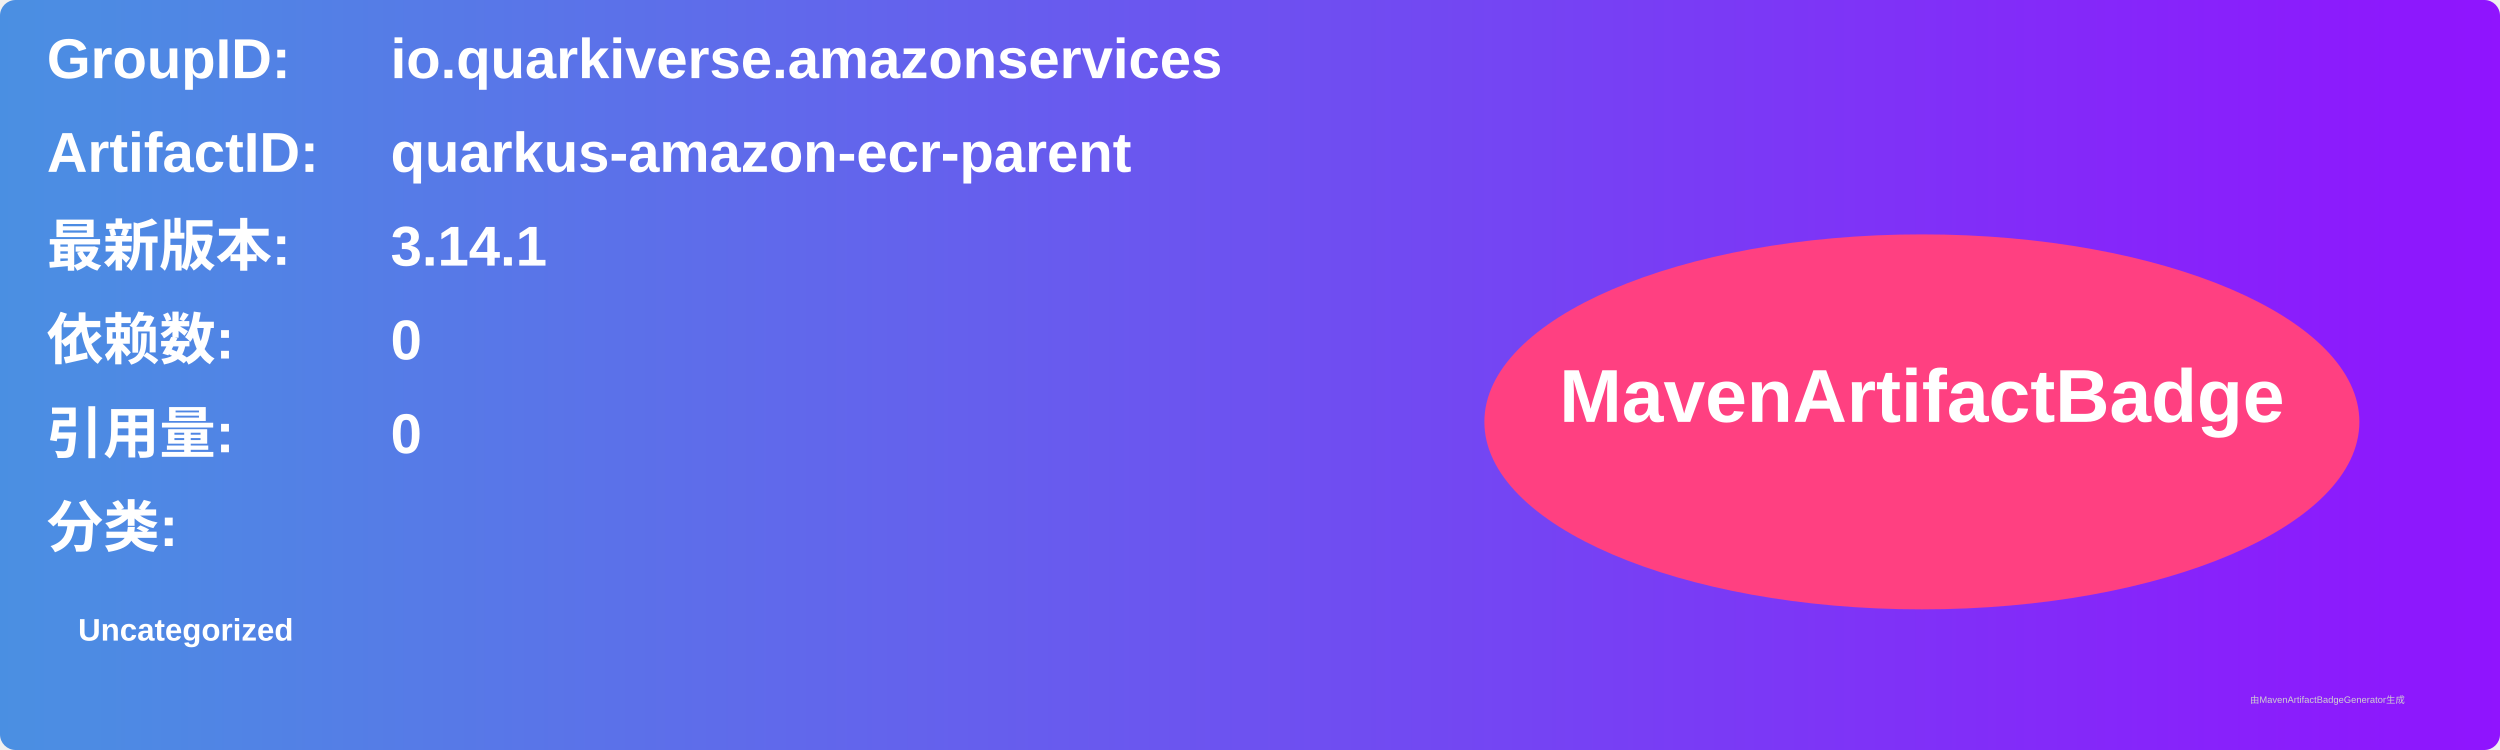
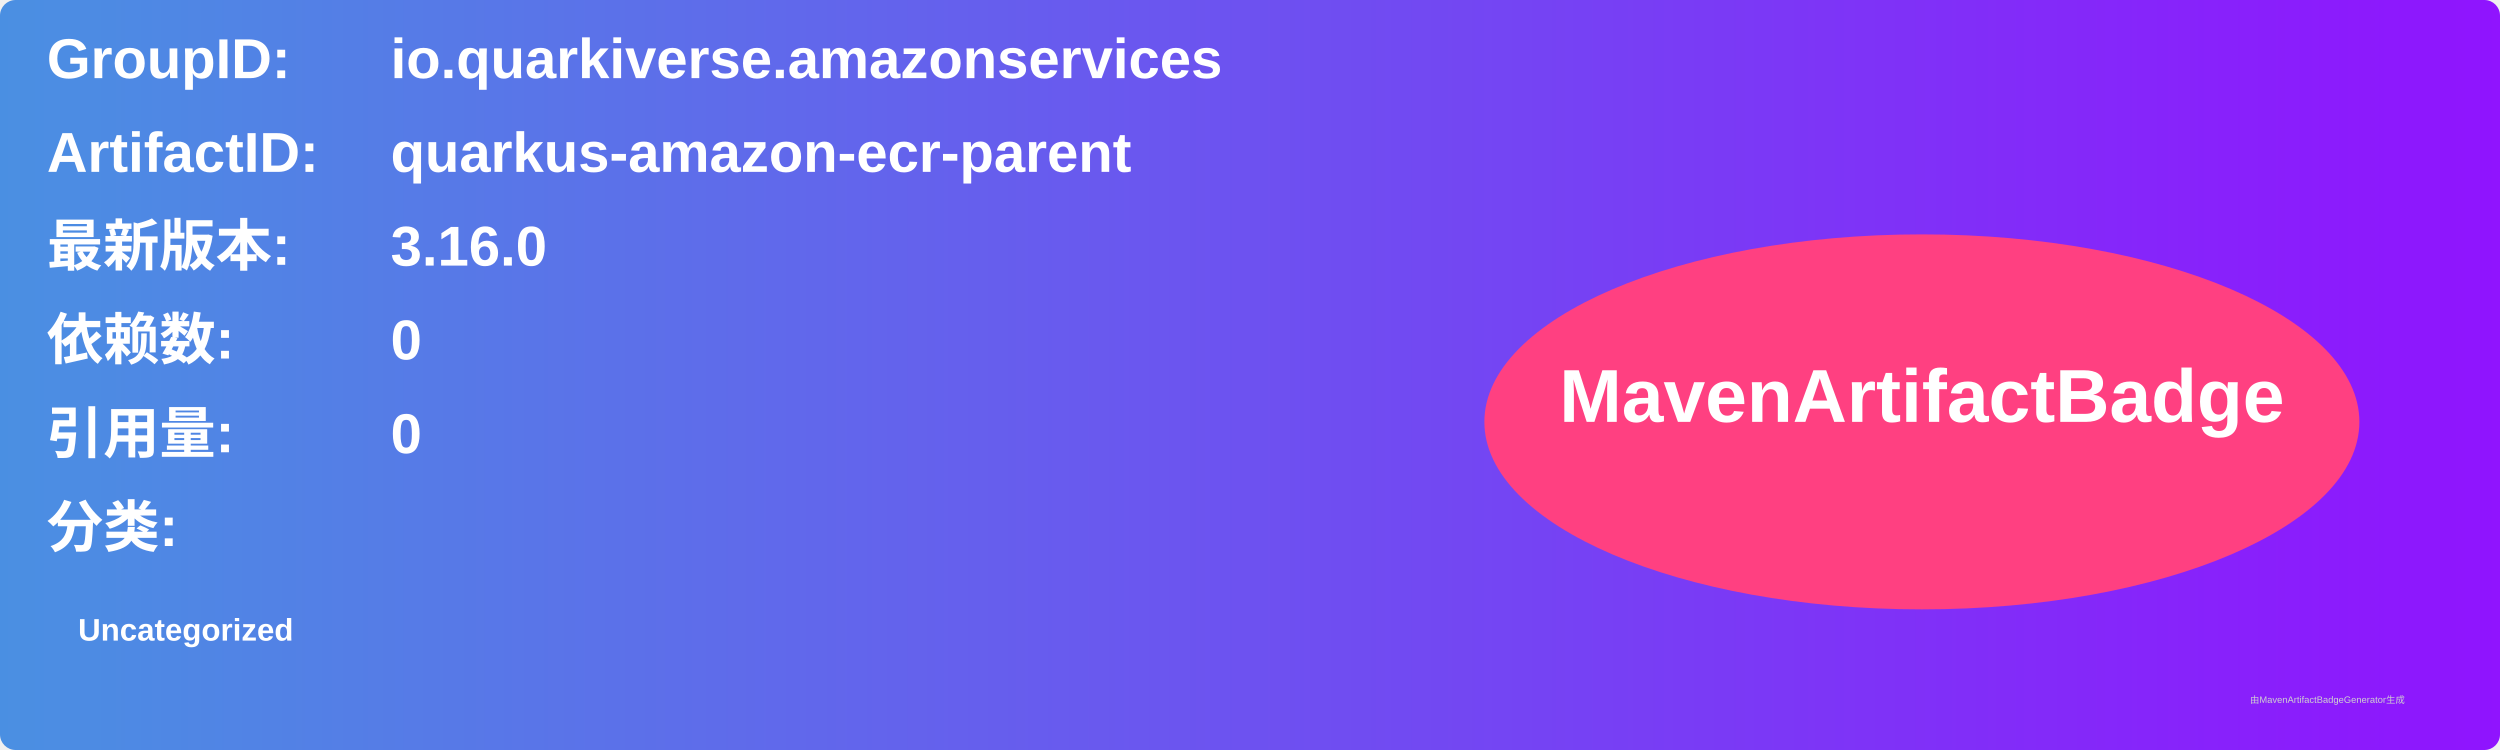
<svg xmlns="http://www.w3.org/2000/svg" width="800" height="240" viewBox="0 0 800 240">
  <linearGradient id="grad" x1="0%" y1="0%" x2="100%" y2="0%">
    <stop offset="0%" stop-color="#4a90e2" />
    <stop offset="100%" stop-color="#9013fe" />
  </linearGradient>
  <rect width="100%" height="100%" rx="5" ry="5" fill="url(#grad)" />
  <g transform="translate(15, 15)">
    <text x="0" y="10" font-family="Arial" font-size="18" fill="white" font-weight="bold" width="260">GroupID:</text>
    <text x="110" y="10" font-family="Arial" font-size="18" fill="white" font-weight="bold" width="460">io.quarkiverse.amazonservices</text>
    <text x="0" y="40" font-family="Arial" font-size="18" fill="white" font-weight="bold" width="260">ArtifactID:</text>
    <text x="110" y="40" font-family="Arial" font-size="18" fill="white" font-weight="bold" width="460">quarkus-amazon-ecr-parent</text>
    <text x="0" y="70" font-family="Arial" font-size="18" fill="white" font-weight="bold">最新版本:</text>
    <text x="110" y="70" font-family="Arial" font-size="18" fill="white" font-weight="bold">
-       <tspan font-weight="bold">3.14.1</tspan>
+       <tspan font-weight="bold">3.16.0</tspan>
    </text>
    <text x="0" y="100" font-family="Arial" font-size="18" fill="white" font-weight="bold">依赖数: </text>
    <text x="110" y="100" font-family="Arial" font-size="18" fill="white">
      <tspan font-weight="bold">0</tspan>
    </text>
    <text x="0" y="130" font-family="Arial" font-size="18" fill="white" font-weight="bold">引用量: </text>
    <text x="110" y="130" font-family="Arial" font-size="18" fill="white">
      <tspan font-weight="bold">0</tspan>
    </text>
    <text x="0" y="160" font-family="Arial" font-size="18" fill="white" font-weight="bold">分类:</text>
    <text x="10" y="190" font-family="Arial" font-size="10" fill="white">
      <tspan font-weight="bold">Uncategorized</tspan>
    </text>
    <ellipse cx="600" cy="120" rx="140" ry="60" fill="#ff4081" />
    <text x="600" y="120" text-anchor="middle" font-family="Arial" font-size="24" fill="white" font-weight="bold">MavenArtifactBadge</text>
  </g>
  <text x="720" y="225" font-family="Arial" font-size="3" fill="#d0d0d0">由MavenArtifactBadgeGenerator生成</text>
</svg>
